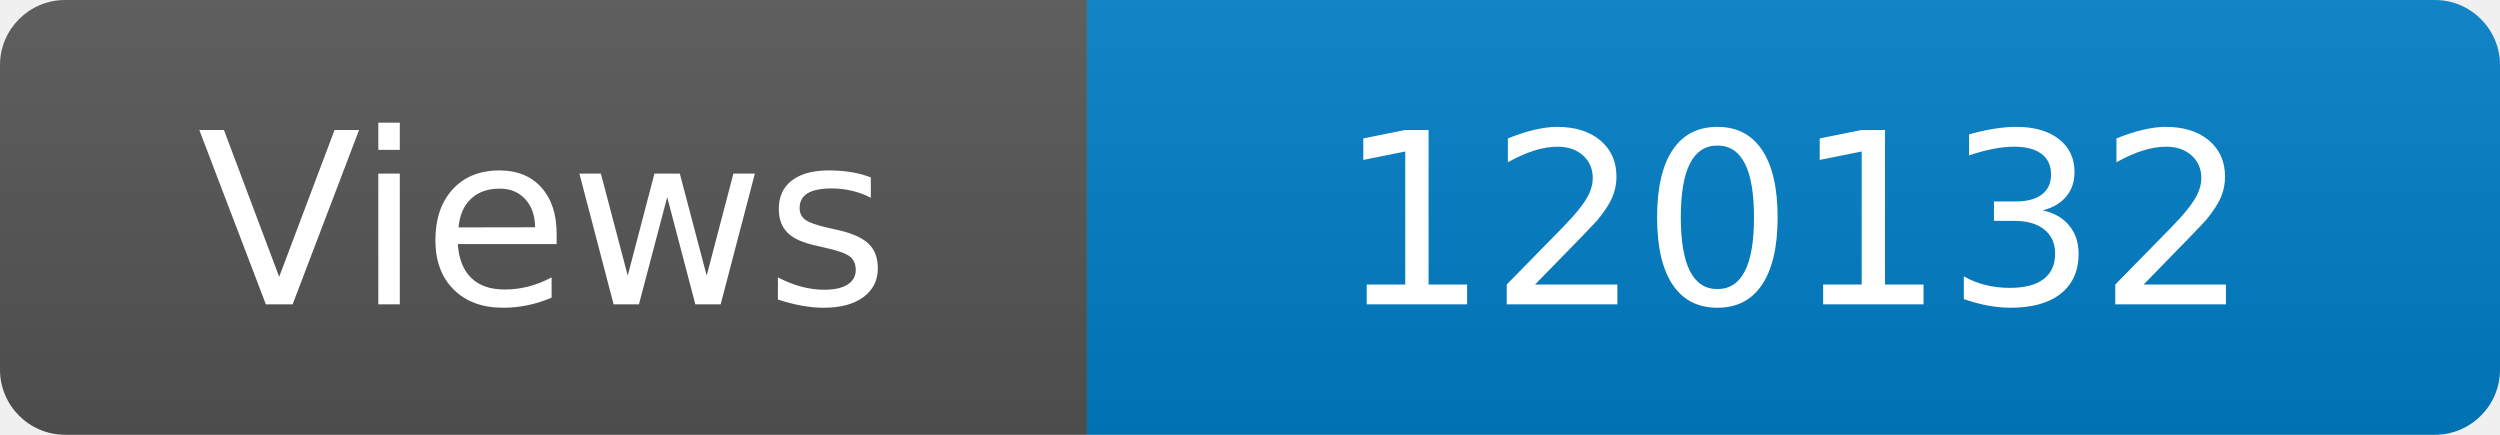
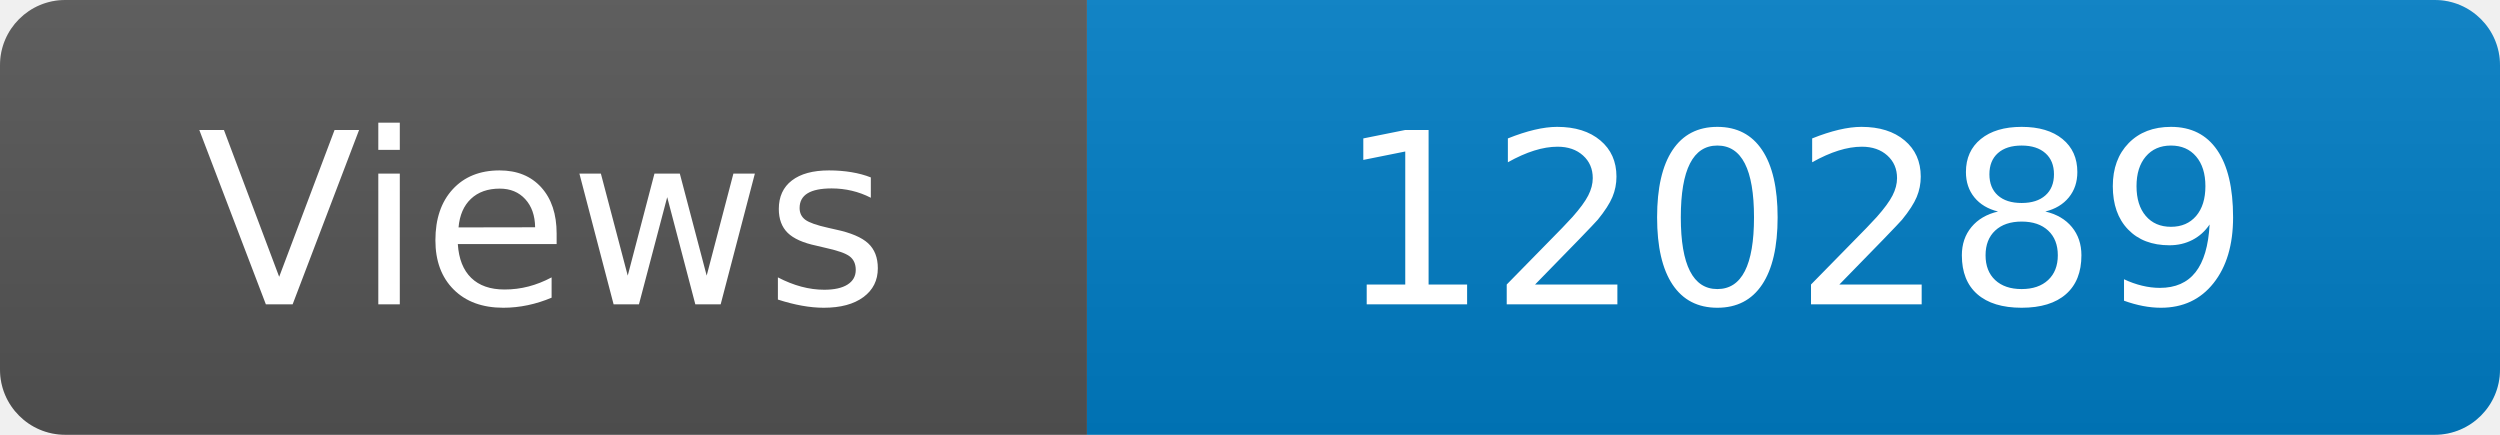
<svg xmlns="http://www.w3.org/2000/svg" width="115" height="20" role="img" aria-label="Maintained?: yes">
  <linearGradient id="s" x2="0" y2="100%">
    <stop offset="0" stop-color="#bbb" stop-opacity=".1" />
    <stop offset="1" stop-opacity=".1" />
  </linearGradient>
  <clipPath id="r">
    <rect width="115" height="20" rx="3" fill="#fff" />
  </clipPath>
  <g clip-path="url(#r)">
    <rect width="50" height="20" fill="#555" />
    <rect x="50" width="160" height="20" fill="#007ec6" />
    <rect width="115" height="20" fill="url(#s)" />
  </g>
  <g fill="#fff" text-anchor="middle" font-family="Verdana,Geneva,DejaVu Sans,sans-serif" font-size="110">
    <text x="250" y="140" transform="scale(.1)" fill="#fff">Views</text>
-     <text x="825" y="140" transform="scale(.1)" fill="#fff">120132</text>
+     <text x="825" y="140" transform="scale(.1)" fill="#fff">120289</text>
  </g>
</svg>
